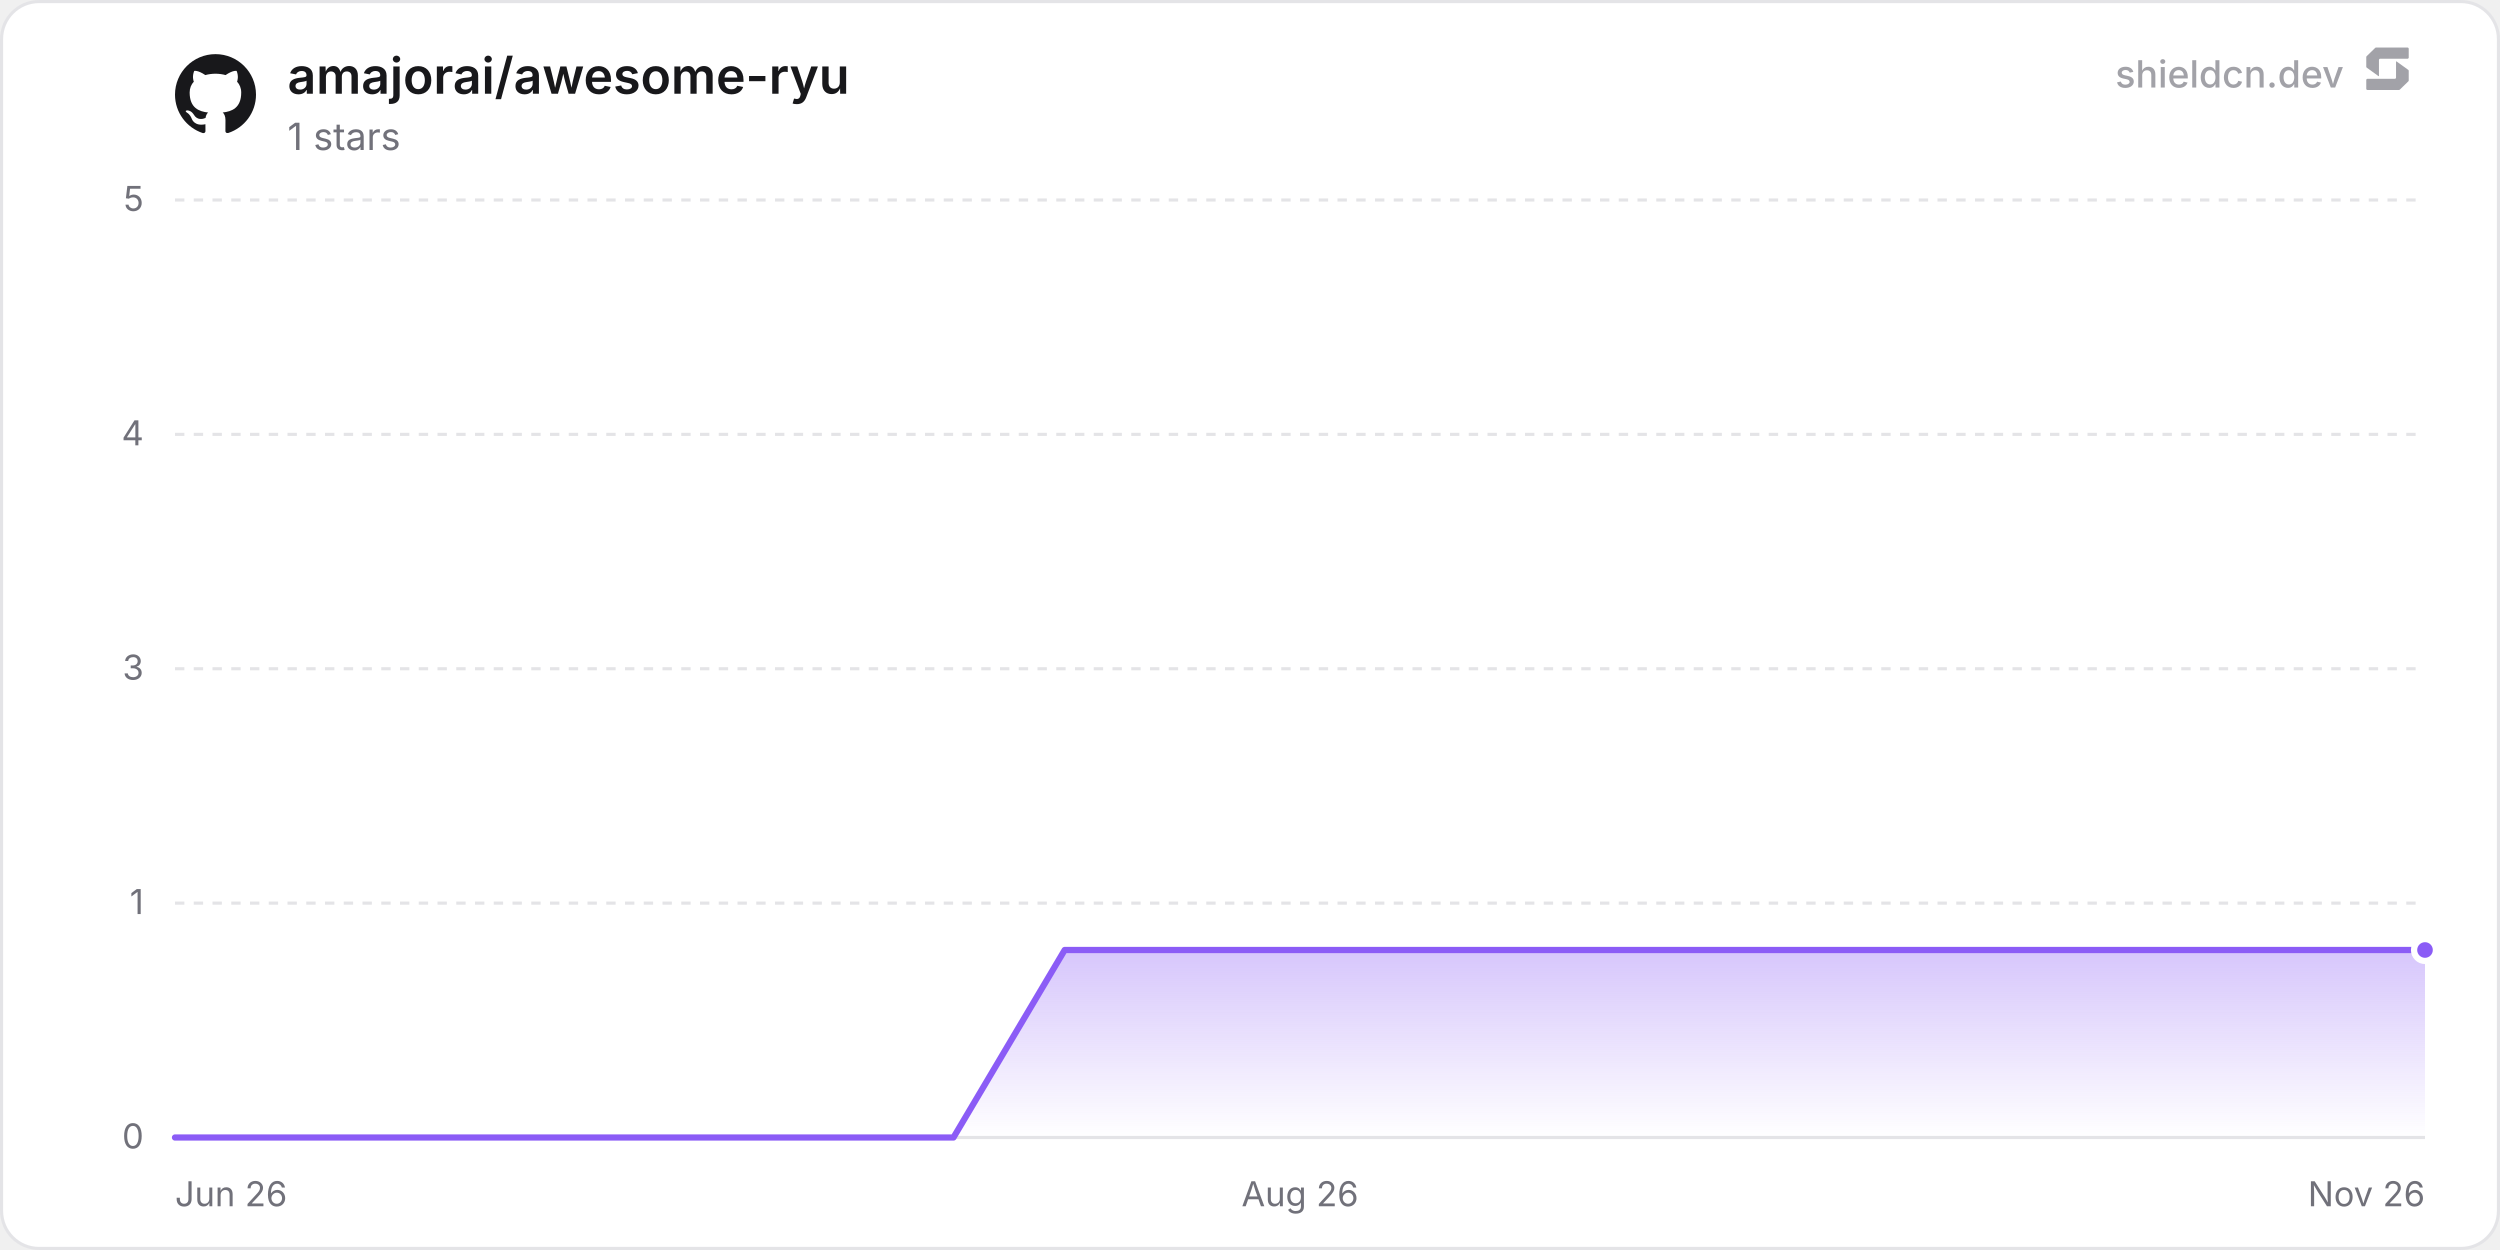
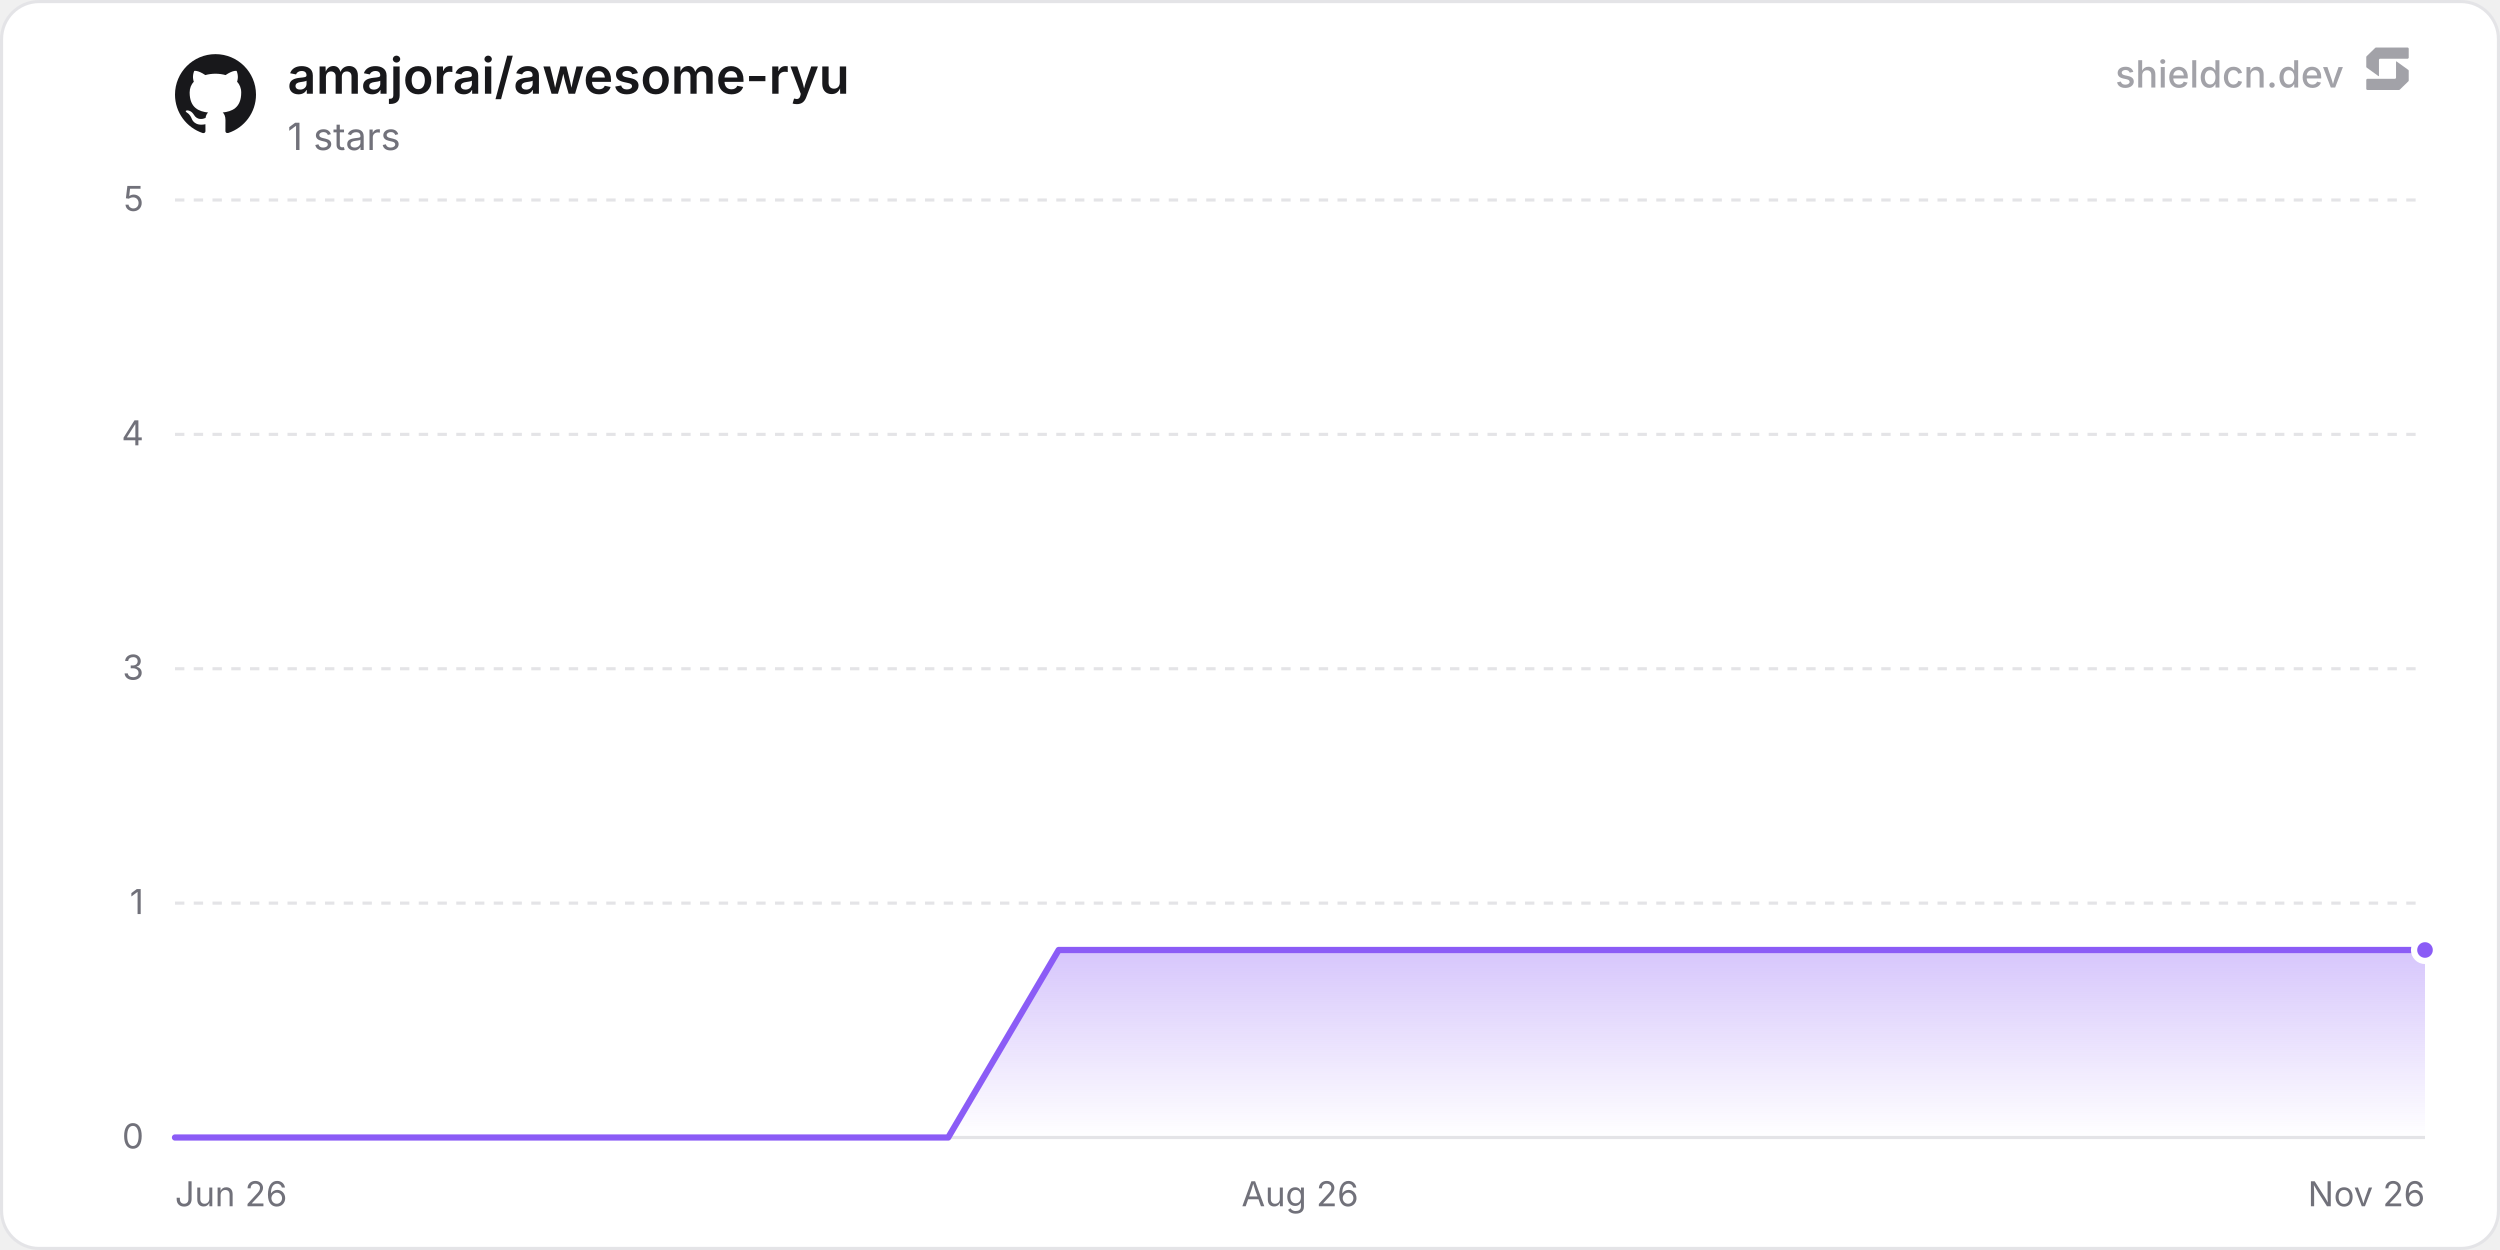
<svg xmlns="http://www.w3.org/2000/svg" width="800" height="400" viewBox="0 0 800 400" role="img" aria-label="amajorai/awesome-ryu">
  <defs>
    <linearGradient id="chartFill0" x1="0" y1="0" x2="0" y2="1">
      <stop offset="0%" stop-color="rgba(139, 92, 246, 0.35)" />
      <stop offset="100%" stop-color="rgba(139, 92, 246, 0)" />
    </linearGradient>
  </defs>
  <rect x="0.5" y="0.5" width="799" height="399" rx="12" fill="#ffffff" stroke="#e4e4e7" stroke-width="1" />
  <line x1="56" y1="364" x2="776" y2="364" stroke="#e4e4e7" stroke-width="1" />
  <text x="46" y="367.5" text-anchor="end" font-size="11" fill="#71717a" font-family="'Inter', ui-sans-serif, system-ui, -apple-system, BlinkMacSystemFont, 'Segoe UI', Roboto, Helvetica, Arial, sans-serif">0</text>
  <line x1="56" y1="289" x2="776" y2="289" stroke="#e4e4e7" stroke-width="1" stroke-dasharray="3 3" />
  <text x="46" y="292.5" text-anchor="end" font-size="11" fill="#71717a" font-family="'Inter', ui-sans-serif, system-ui, -apple-system, BlinkMacSystemFont, 'Segoe UI', Roboto, Helvetica, Arial, sans-serif">1</text>
  <line x1="56" y1="214" x2="776" y2="214" stroke="#e4e4e7" stroke-width="1" stroke-dasharray="3 3" />
  <text x="46" y="217.5" text-anchor="end" font-size="11" fill="#71717a" font-family="'Inter', ui-sans-serif, system-ui, -apple-system, BlinkMacSystemFont, 'Segoe UI', Roboto, Helvetica, Arial, sans-serif">3</text>
  <line x1="56" y1="139" x2="776" y2="139" stroke="#e4e4e7" stroke-width="1" stroke-dasharray="3 3" />
  <text x="46" y="142.5" text-anchor="end" font-size="11" fill="#71717a" font-family="'Inter', ui-sans-serif, system-ui, -apple-system, BlinkMacSystemFont, 'Segoe UI', Roboto, Helvetica, Arial, sans-serif">4</text>
  <line x1="56" y1="64" x2="776" y2="64" stroke="#e4e4e7" stroke-width="1" stroke-dasharray="3 3" />
  <text x="46" y="67.5" text-anchor="end" font-size="11" fill="#71717a" font-family="'Inter', ui-sans-serif, system-ui, -apple-system, BlinkMacSystemFont, 'Segoe UI', Roboto, Helvetica, Arial, sans-serif">5</text>
  <text x="56" y="386" text-anchor="start" font-size="11" fill="#71717a" font-family="'Inter', ui-sans-serif, system-ui, -apple-system, BlinkMacSystemFont, 'Segoe UI', Roboto, Helvetica, Arial, sans-serif">Jun 26</text>
  <text x="416" y="386" text-anchor="middle" font-size="11" fill="#71717a" font-family="'Inter', ui-sans-serif, system-ui, -apple-system, BlinkMacSystemFont, 'Segoe UI', Roboto, Helvetica, Arial, sans-serif">Aug 26</text>
  <text x="776" y="386" text-anchor="end" font-size="11" fill="#71717a" font-family="'Inter', ui-sans-serif, system-ui, -apple-system, BlinkMacSystemFont, 'Segoe UI', Roboto, Helvetica, Arial, sans-serif">Nov 26</text>
-   <path d="M56 364 L91.59 364 L127.17 364 L162.76 364 L198.35 364 L233.94 364 L269.52 364 L305.11 364 L340.7 304 L376.29 304 L411.87 304 L447.46 304 L483.05 304 L518.64 304 L554.22 304 L589.81 304 L625.4 304 L660.99 304 L696.57 304 L732.16 304 L767.75 304 L776 304 L776 364 L56 364 Z" fill="url(#chartFill0)" />
-   <path d="M56 364 L91.59 364 L127.17 364 L162.76 364 L198.35 364 L233.94 364 L269.52 364 L305.11 364 L340.7 304 L376.29 304 L411.87 304 L447.46 304 L483.05 304 L518.64 304 L554.22 304 L589.81 304 L625.4 304 L660.99 304 L696.57 304 L732.16 304 L767.75 304 L776 304" fill="none" stroke="#8b5cf6" stroke-width="2" stroke-linejoin="round" stroke-linecap="round" />
+   <path d="M56 364 L91.35 364 L126.69 364 L162.04 364 L197.38 364 L232.73 364 L268.08 364 L303.42 364 L338.77 304 L374.11 304 L409.46 304 L444.81 304 L480.15 304 L515.5 304 L550.84 304 L586.19 304 L621.53 304 L656.88 304 L692.23 304 L727.57 304 L762.92 304 L776 304 L776 364 L56 364 Z" fill="url(#chartFill0)" />
+   <path d="M56 364 L91.35 364 L126.69 364 L162.04 364 L197.38 364 L232.73 364 L268.08 364 L303.42 364 L338.77 304 L374.11 304 L409.46 304 L444.81 304 L480.15 304 L515.5 304 L550.84 304 L586.19 304 L621.53 304 L656.88 304 L692.23 304 L727.57 304 L762.92 304 L776 304" fill="none" stroke="#8b5cf6" stroke-width="2" stroke-linejoin="round" stroke-linecap="round" />
  <circle cx="776" cy="304" r="3.5" fill="#8b5cf6" stroke="#ffffff" stroke-width="2" />
  <g transform="translate(56, 17) scale(1.08)" fill="#18181b">
    <path d="M12 .297c-6.63 0-12 5.373-12 12 0 5.303 3.438 9.8 8.205 11.385.6.113.82-.258.82-.577 0-.285-.01-1.04-.015-2.04-3.338.724-4.042-1.61-4.042-1.61C4.422 18.07 3.633 17.7 3.633 17.7c-1.087-.744.084-.729.084-.729 1.205.084 1.838 1.236 1.838 1.236 1.07 1.835 2.809 1.305 3.495.998.108-.776.417-1.305.76-1.605-2.665-.3-5.466-1.332-5.466-5.93 0-1.31.465-2.38 1.235-3.22-.135-.303-.54-1.523.105-3.176 0 0 1.005-.322 3.3 1.23.96-.267 1.98-.399 3-.405 1.02.006 2.04.138 3 .405 2.28-1.552 3.285-1.23 3.285-1.23.645 1.653.24 2.873.12 3.176.765.84 1.23 1.91 1.23 3.22 0 4.61-2.805 5.625-5.475 5.92.42.36.81 1.096.81 2.22 0 1.606-.015 2.896-.015 3.286 0 .315.21.69.825.57C20.565 22.092 24 17.592 24 12.297c0-6.627-5.373-12-12-12" />
  </g>
  <text x="92" y="30" font-size="16" font-weight="600" fill="#18181b" font-family="'Inter', ui-sans-serif, system-ui, -apple-system, BlinkMacSystemFont, 'Segoe UI', Roboto, Helvetica, Arial, sans-serif">amajorai/awesome-ryu</text>
  <text x="92" y="48" font-size="12" fill="#71717a" font-family="'Inter', ui-sans-serif, system-ui, -apple-system, BlinkMacSystemFont, 'Segoe UI', Roboto, Helvetica, Arial, sans-serif">1 stars</text>
  <g fill-opacity="0.65">
    <text x="750" y="28" text-anchor="end" font-size="12" font-weight="500" fill="#71717a" font-family="'Inter', ui-sans-serif, system-ui, -apple-system, BlinkMacSystemFont, 'Segoe UI', Roboto, Helvetica, Arial, sans-serif">shieldcn.dev</text>
    <g transform="translate(756, 14) scale(0.01)" fill="#71717a">
      <path d="M1088.4,565.1c-6.5-4.7-15.5,0-15.5,7.9v510.2c0,21.3-18.1,38.6-40.4,38.6H160.9c-22.3,0-40.4,17.3-40.4,38.6v280.8c0,21.3,18.1,38.6,40.4,38.6h1004.5c10.8,0,21.2-4.2,28.8-11.6l273.4-266.3c7.4-7.2,11.6-16.9,11.6-27v-308.7c0-12.1-5.9-23.5-16.1-30.8l-374.7-270.3Z" />
      <path d="M511.2,1035.9c6.5,4.7,15.5,0,15.5-7.9v-510.2c0-21.3,18.1-38.6,40.4-38.6h871.7c22.3,0,40.4-17.3,40.4-38.6V159.7c0-21.3-18.1-38.6-40.4-38.6H434.3c-10.8,0-21.2,4.2-28.8,11.6L132,399c-7.4,7.2-11.6,16.9-11.6,27v308.7c0,12.1,5.9,23.5,16.1,30.8l374.7,270.3Z" />
    </g>
  </g>
</svg>
